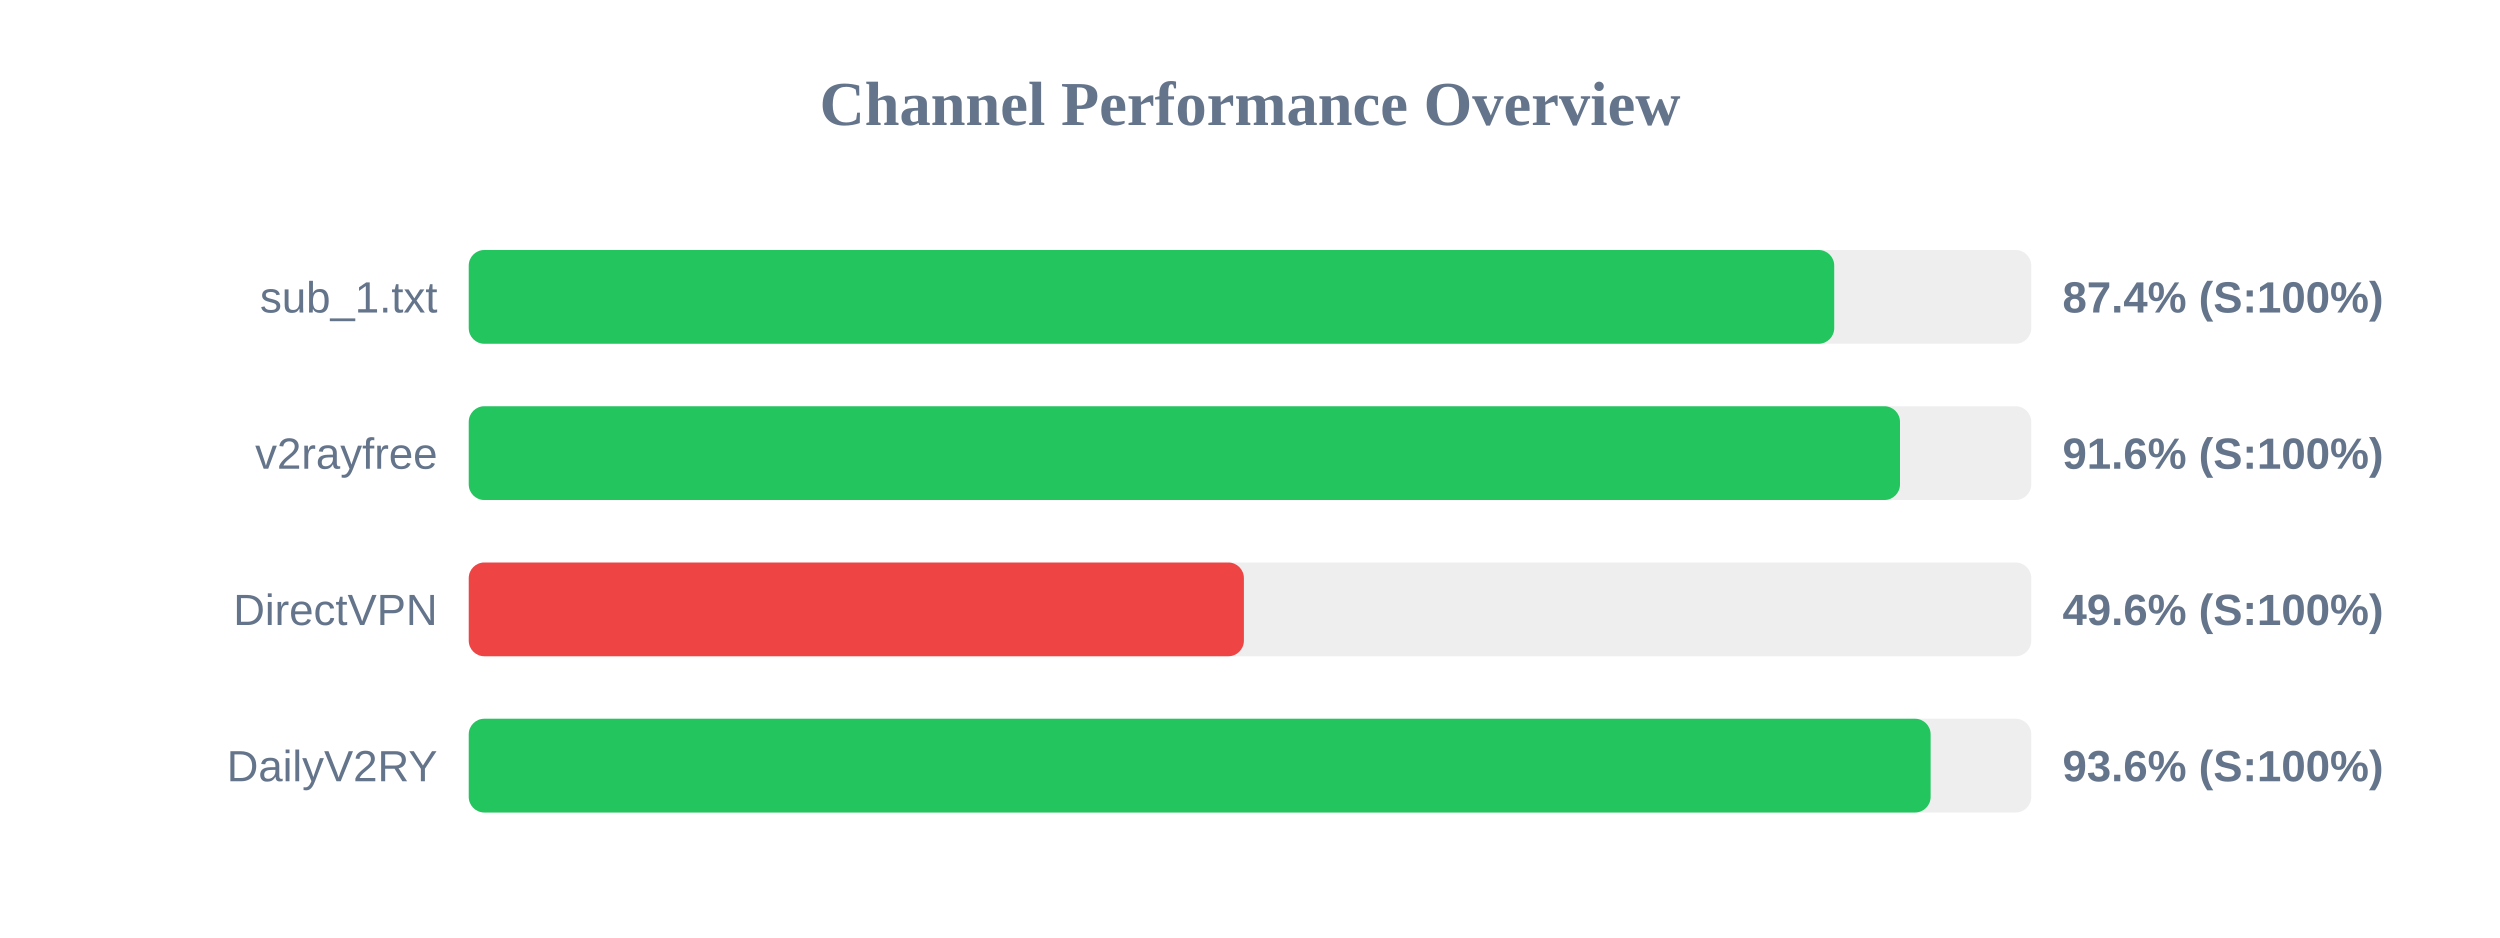
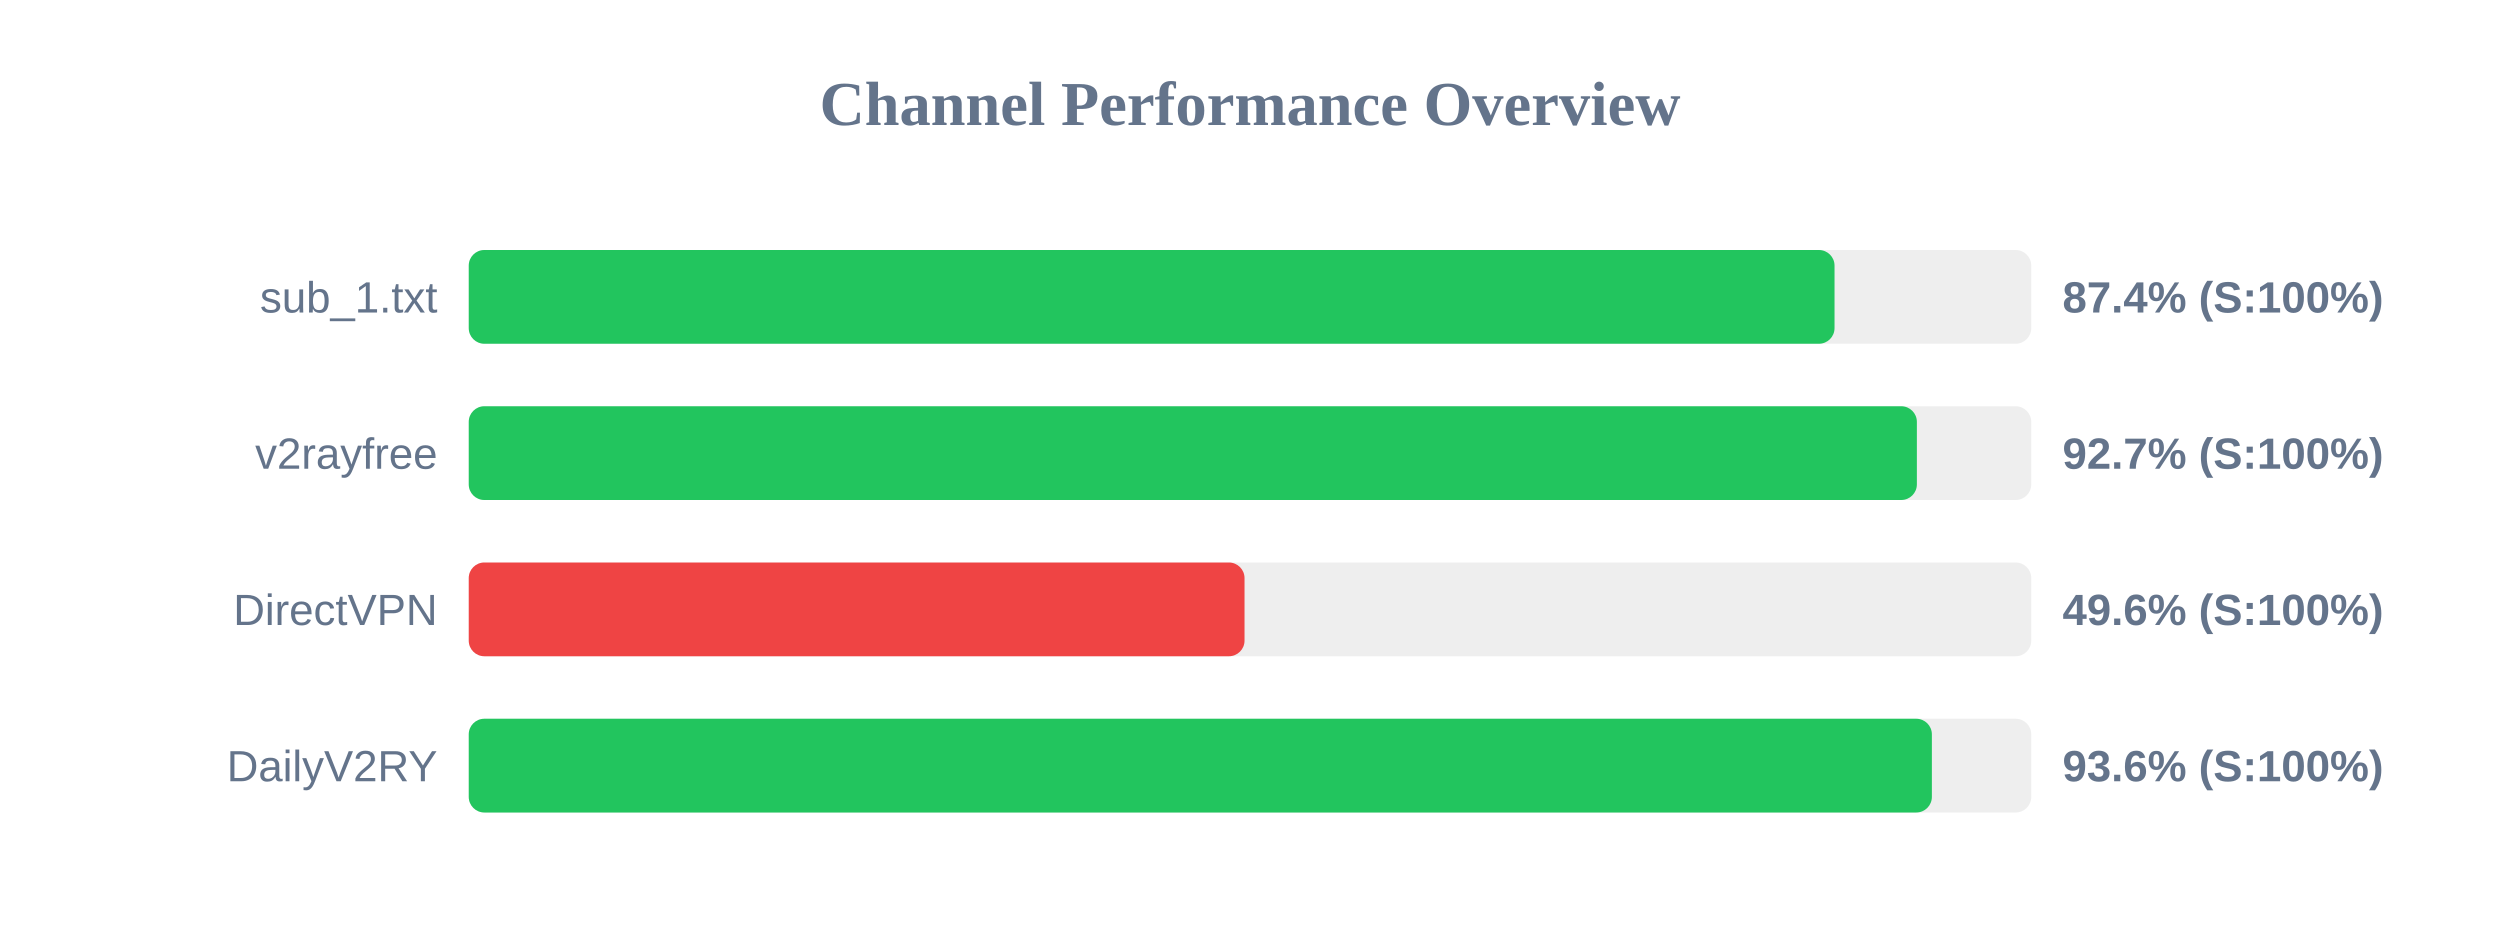
<svg xmlns="http://www.w3.org/2000/svg" width="800" height="300" version="1.1">
  <style>
        .row { font: 14px Arial; fill: #64748b; }
        .score { font: bold 14px Arial; fill: #64748b; }
    </style>
  <text x="400" y="40" text-anchor="middle" font-size="20px" font-weight="bold" fill="#64748b">Channel Performance Overview</text>
  <rect x="150" y="80" width="500" height="30" fill="#eee" rx="5" />
-   <rect x="150" y="80" width="436.95" height="30" fill="#22c55e" rx="5" />
+   <rect x="150" y="80" width="437.05" height="30" fill="#22c55e" rx="5" />
  <text x="140" y="100" text-anchor="end" class="row">sub_1.txt</text>
  <text x="660" y="100" text-anchor="start" class="score">87.4% (S:100%)</text>
  <rect x="150" y="130" width="500" height="30" fill="#eee" rx="5" />
-   <rect x="150" y="130" width="458.0" height="30" fill="#22c55e" rx="5" />
+   <rect x="150" y="130" width="463.4" height="30" fill="#22c55e" rx="5" />
  <text x="140" y="150" text-anchor="end" class="row">v2rayfree</text>
-   <text x="660" y="150" text-anchor="start" class="score">91.6% (S:100%)</text>
+   <text x="660" y="150" text-anchor="start" class="score">92.7% (S:100%)</text>
  <rect x="150" y="180" width="500" height="30" fill="#eee" rx="5" />
-   <rect x="150" y="180" width="248.05" height="30" fill="#ef4444" rx="5" />
+   <rect x="150" y="180" width="248.25" height="30" fill="#ef4444" rx="5" />
  <text x="140" y="200" text-anchor="end" class="row">DirectVPN</text>
  <text x="660" y="200" text-anchor="start" class="score">49.6% (S:100%)</text>
  <rect x="150" y="230" width="500" height="30" fill="#eee" rx="5" />
-   <rect x="150" y="230" width="467.8" height="30" fill="#22c55e" rx="5" />
+   <rect x="150" y="230" width="468.2" height="30" fill="#22c55e" rx="5" />
  <text x="140" y="250" text-anchor="end" class="row">DailyV2RY</text>
  <text x="660" y="250" text-anchor="start" class="score">93.6% (S:100%)</text>
</svg>
